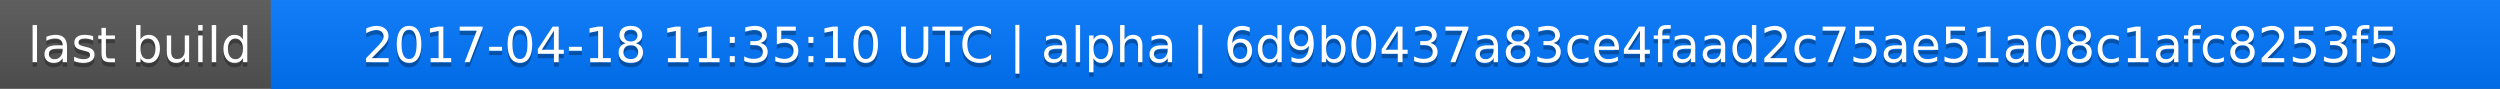
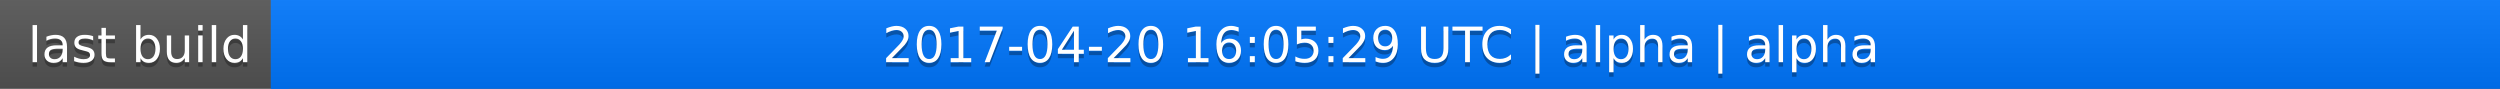
<svg xmlns="http://www.w3.org/2000/svg" width="563" height="20">
  <linearGradient id="a" x2="0" y2="100%">
    <stop offset="0" stop-color="#bbb" stop-opacity=".1" />
    <stop offset="1" stop-opacity=".1" />
  </linearGradient>
  <rect rx="0" width="563" height="20" fill="#555" />
  <rect rx="0" x="61" width="502" height="20" fill="#07f" />
  <path fill="#07f" d="M61 0h4v20h-4z" />
  <rect rx="0" width="563" height="20" fill="url(#a)" />
  <g fill="#fff" text-anchor="middle" font-family="DejaVu Sans,Verdana,Geneva,sans-serif" font-size="11">
    <text x="31.5" y="15" fill="#010101" fill-opacity=".3">last build</text>
    <text x="31.5" y="14">last build</text>
-     <text x="311" y="15" fill="#010101" fill-opacity=".3">2017-04-18 11:35:10 UTC | alpha | 6d9b0437a83ce4faad2c75ae51a08c1afc8253f5</text>
-     <text x="311" y="14">2017-04-18 11:35:10 UTC | alpha | 6d9b0437a83ce4faad2c75ae51a08c1afc8253f5</text>
+     <text x="311" y="15" fill="#010101" fill-opacity=".3">2017-04-20 16:05:29 UTC | alpha | alpha</text>
+     <text x="311" y="14">2017-04-20 16:05:29 UTC | alpha | alpha</text>
  </g>
</svg>
